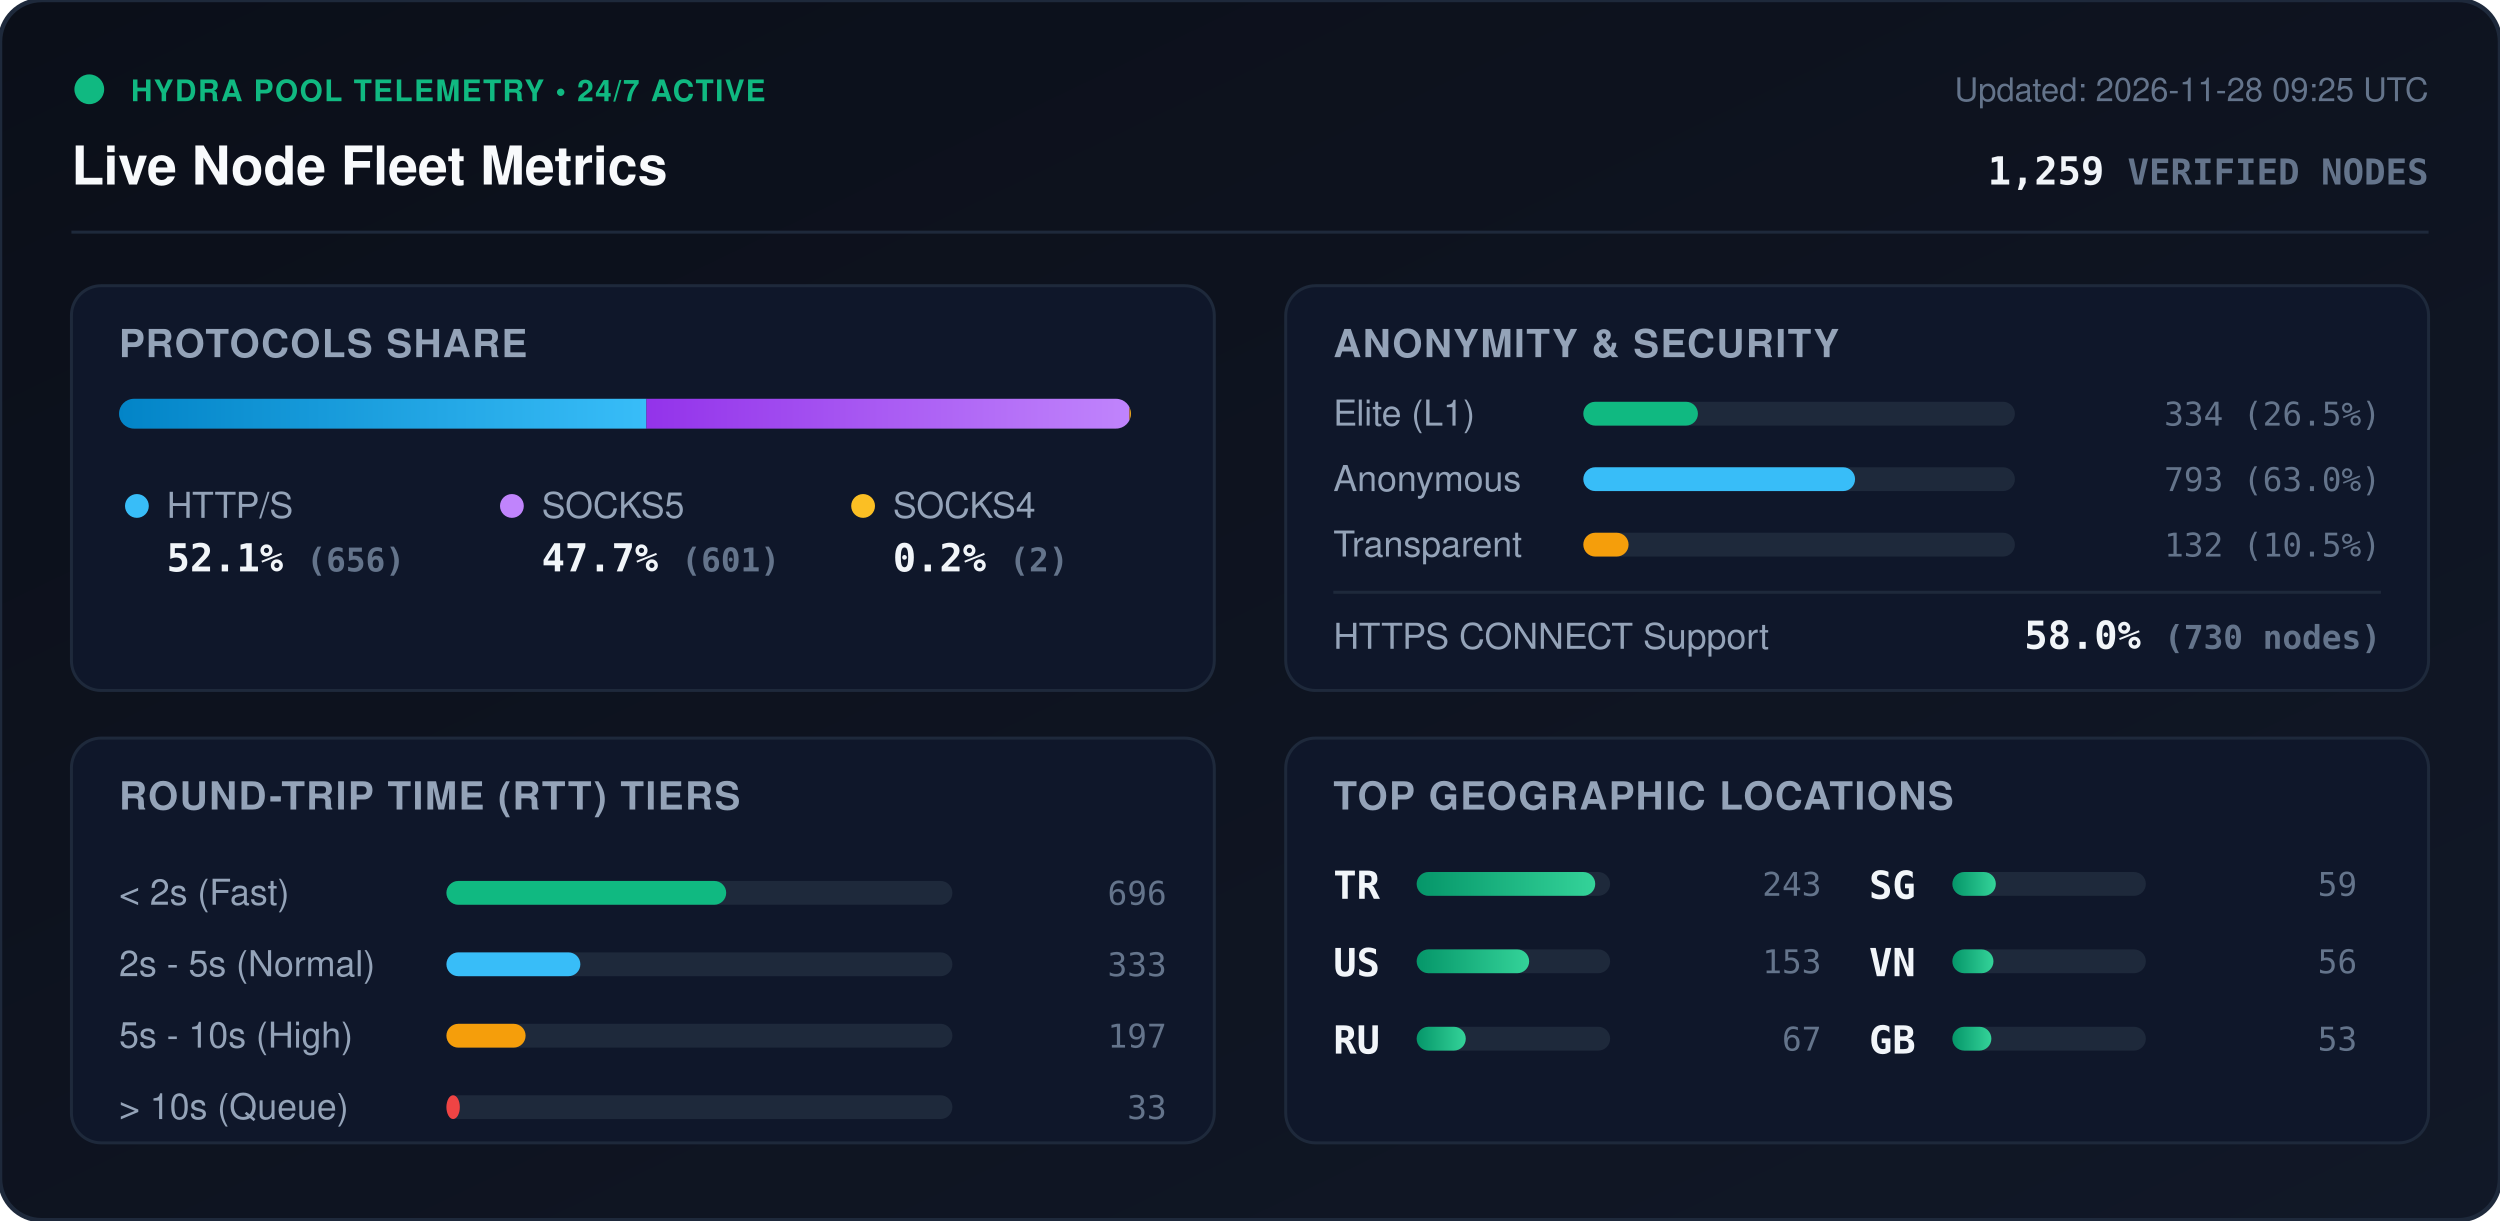
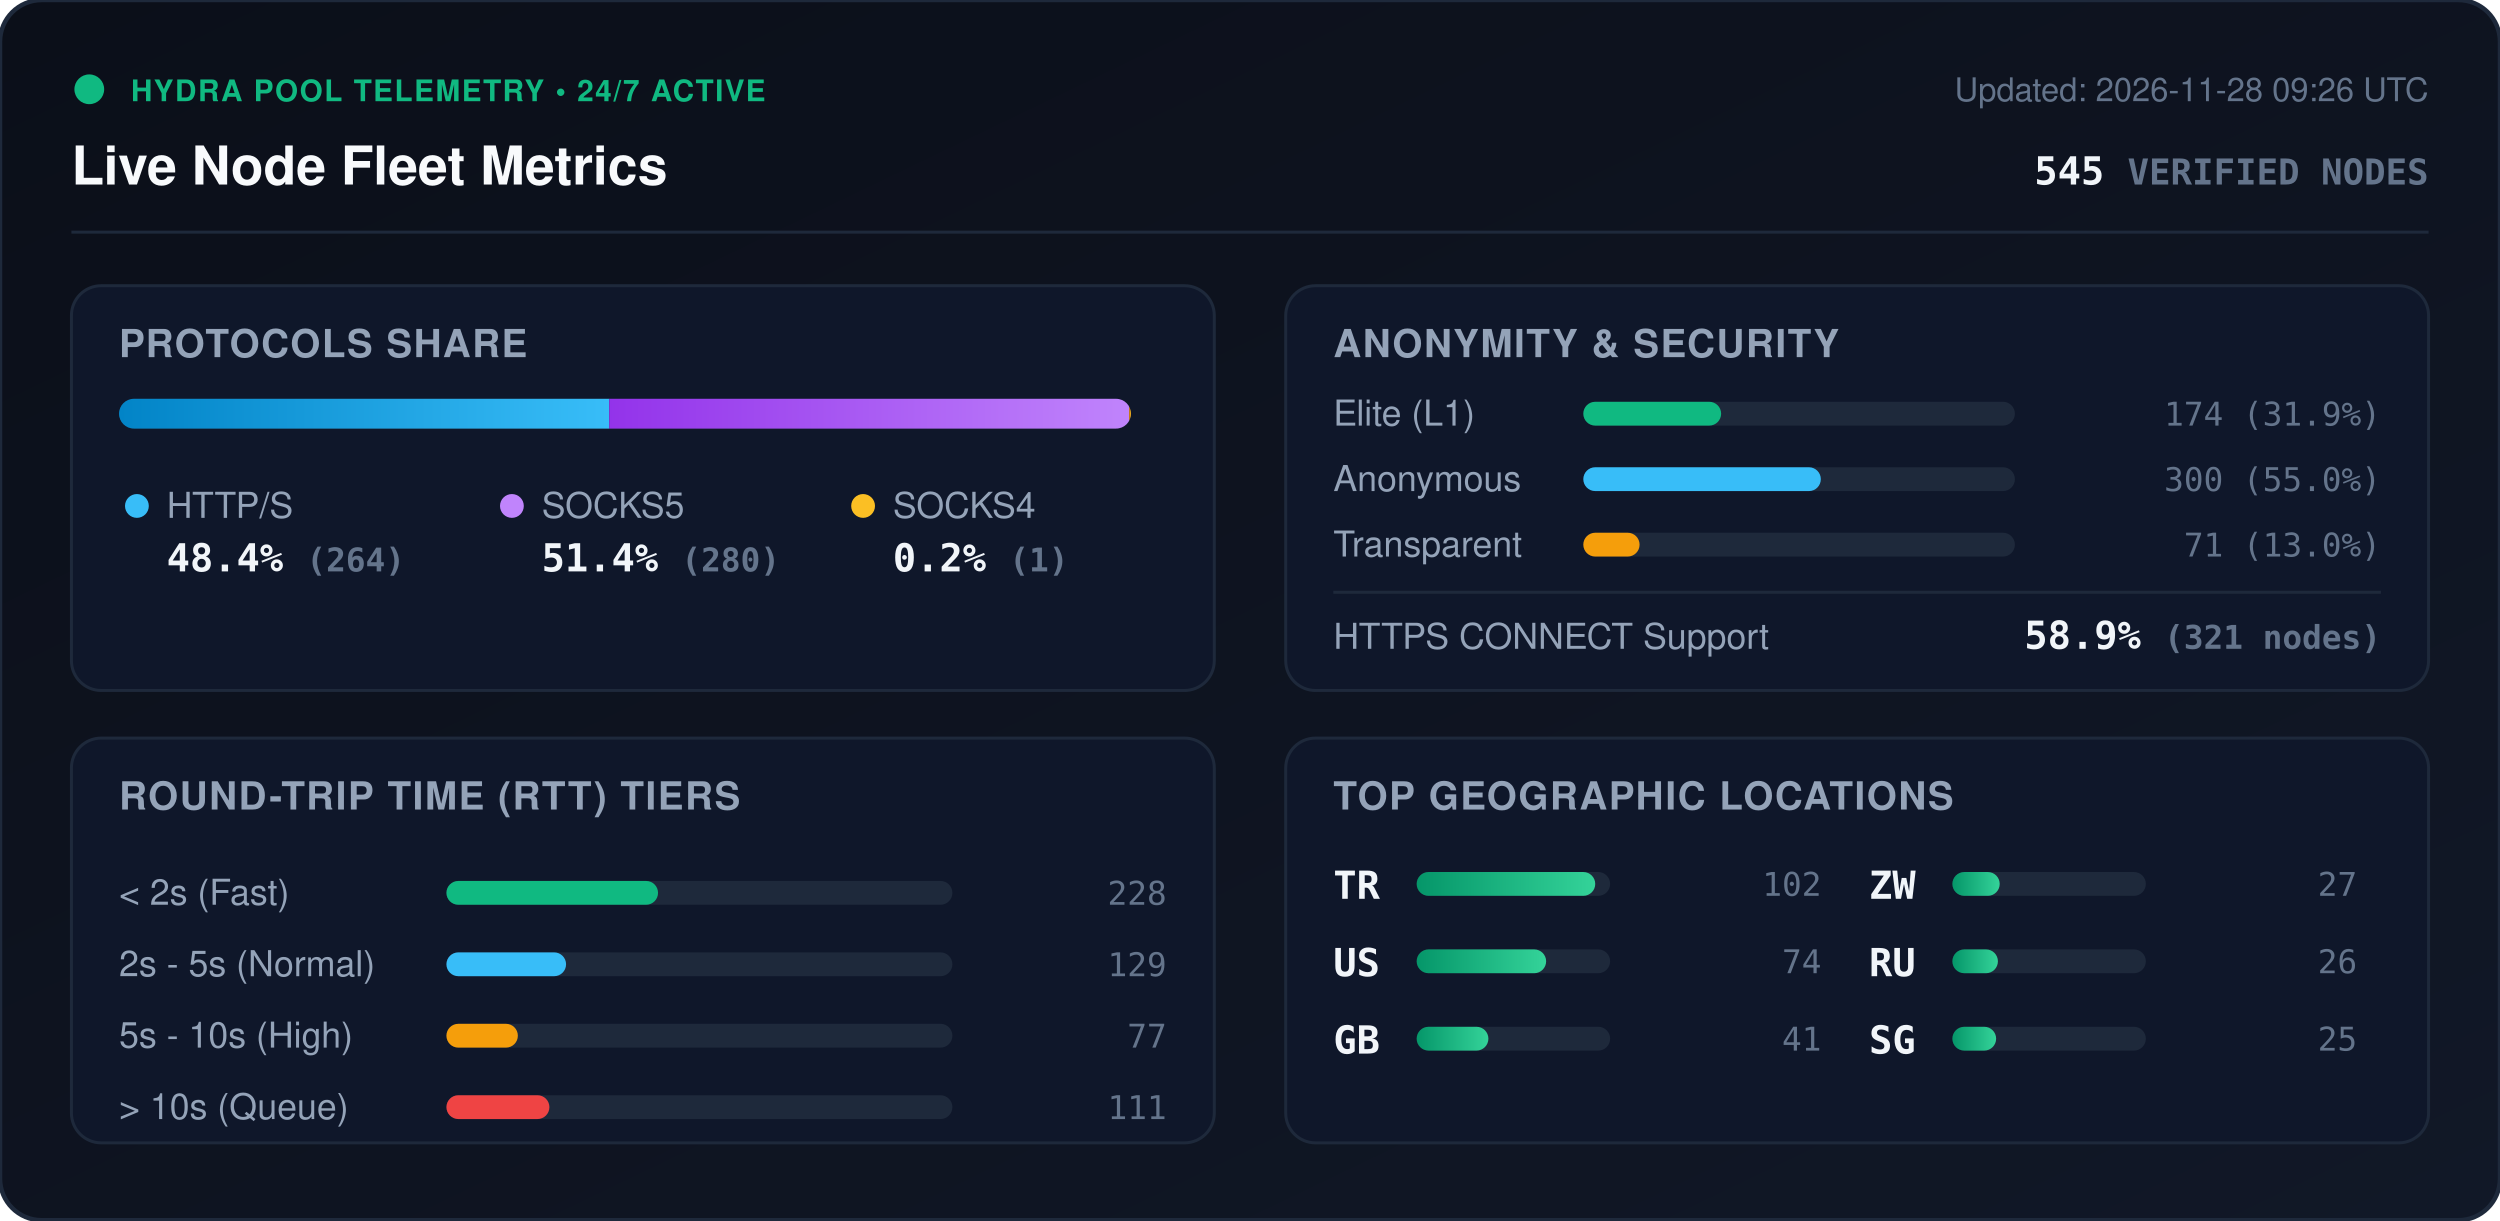
<svg xmlns="http://www.w3.org/2000/svg" viewBox="0 0 840 410" width="840" height="410" style="max-width: 100%; height: auto;">
  <defs>
    <linearGradient id="bg" x1="0%" y1="0%" x2="100%" y2="100%">
      <stop offset="0%" stop-color="#0b0f19" />
      <stop offset="100%" stop-color="#111827" />
    </linearGradient>
    <linearGradient id="bar-http" x1="0%" y1="0%" x2="100%" y2="0%">
      <stop offset="0%" stop-color="#0284c7" />
      <stop offset="100%" stop-color="#38bdf8" />
    </linearGradient>
    <linearGradient id="bar-socks5" x1="0%" y1="0%" x2="100%" y2="0%">
      <stop offset="0%" stop-color="#9333ea" />
      <stop offset="100%" stop-color="#c084fc" />
    </linearGradient>
    <linearGradient id="bar-socks4" x1="0%" y1="0%" x2="100%" y2="0%">
      <stop offset="0%" stop-color="#d97706" />
      <stop offset="100%" stop-color="#fbbf24" />
    </linearGradient>
    <linearGradient id="bar-green" x1="0%" y1="0%" x2="100%" y2="0%">
      <stop offset="0%" stop-color="#059669" />
      <stop offset="100%" stop-color="#34d399" />
    </linearGradient>
    <clipPath id="prog-track-clip">
      <rect width="340.0" height="10" rx="5" />
    </clipPath>
    <style>
      .title { font: 700 18px -apple-system, BlinkMacSystemFont, 'Segoe UI', Helvetica, Arial, sans-serif; fill: #f8fafc; }
      .sub { font: 500 11px -apple-system, BlinkMacSystemFont, 'Segoe UI', Helvetica, Arial, sans-serif; fill: #64748b; }
      .section-hdr { font: 600 13px -apple-system, BlinkMacSystemFont, 'Segoe UI', Helvetica, Arial, sans-serif; fill: #94a3b8; letter-spacing: 0.5px; }
      .metric-val { font: 700 13px -apple-system, BlinkMacSystemFont, 'Segoe UI', Helvetica, Arial, sans-serif; fill: #f1f5f9; }
      .metric-lbl { font: 500 12px -apple-system, BlinkMacSystemFont, 'Segoe UI', Helvetica, Arial, sans-serif; fill: #94a3b8; }
      .badge-txt { font: 700 10px -apple-system, BlinkMacSystemFont, 'Segoe UI', Helvetica, Arial, sans-serif; fill: #10b981; letter-spacing: 0.5px; }
      .mono { font-family: ui-monospace, SFMono-Regular, Menlo, Monaco, Consolas, monospace; }
      .pulse { animation: beacon 2s infinite ease-in-out; }
      @keyframes beacon { 0%, 100% { opacity: 1; } 50% { opacity: 0.35; } }
    </style>
  </defs>
  <rect width="840" height="410" rx="14" fill="url(#bg)" stroke="#1e293b" stroke-width="1.5" />
  <g transform="translate(24, 24)">
    <circle cx="6" cy="6" r="5" fill="#10b981" class="pulse" />
    <text x="20" y="10" class="badge-txt">HYDRA POOL TELEMETRY • 24/7 ACTIVE</text>
    <text x="0" y="38" class="title">Live Node Fleet Metrics</text>
-     <text x="792" y="10" text-anchor="end" class="sub">Updated: 2026-11-28 09:25 UTC</text>
-     <text x="792" y="38" text-anchor="end" class="metric-val mono" fill="#38bdf8">1,259 <tspan font-size="12" fill="#64748b">VERIFIED NODES</tspan>
+     <text x="792" y="10" text-anchor="end" class="sub">Updated: 2026-11-28 09:26 UTC</text>
+     <text x="792" y="38" text-anchor="end" class="metric-val mono" fill="#38bdf8">545 <tspan font-size="12" fill="#64748b">VERIFIED NODES</tspan>
    </text>
  </g>
  <line x1="24" y1="78" x2="816" y2="78" stroke="#1e293b" stroke-width="1" />
  <g transform="translate(24, 96)">
    <rect width="384" height="136" rx="10" fill="#0f172a" stroke="#1e293b" />
    <text x="16" y="24" class="section-hdr">PROTOCOLS SHARE</text>
    <g transform="translate(16, 38)">
      <rect width="340.0" height="10" rx="5" fill="#1e293b" />
      <g clip-path="url(#prog-track-clip)">
-         <rect x="0" width="177.2" height="10" fill="url(#bar-http)" />
-         <rect x="177.2" width="162.3" height="10" fill="url(#bar-socks5)" />
-         <rect x="339.5" width="0.5" height="10" fill="url(#bar-socks4)" />
+         <rect x="0" width="164.7" height="10" fill="url(#bar-http)" />
+         <rect x="164.7" width="174.7" height="10" fill="url(#bar-socks5)" />
+         <rect x="339.4" width="0.6" height="10" fill="url(#bar-socks4)" />
      </g>
    </g>
    <g transform="translate(16, 68)">
      <circle cx="6" cy="6" r="4" fill="#38bdf8" />
      <text x="16" y="10" class="metric-lbl">HTTP/S</text>
-       <text x="16" y="28" class="metric-val mono">52.1% <tspan font-size="11" fill="#64748b">(656)</tspan>
+       <text x="16" y="28" class="metric-val mono">48.4% <tspan font-size="11" fill="#64748b">(264)</tspan>
      </text>
      <circle cx="132" cy="6" r="4" fill="#c084fc" />
      <text x="142" y="10" class="metric-lbl">SOCKS5</text>
-       <text x="142" y="28" class="metric-val mono">47.7% <tspan font-size="11" fill="#64748b">(601)</tspan>
+       <text x="142" y="28" class="metric-val mono">51.4% <tspan font-size="11" fill="#64748b">(280)</tspan>
      </text>
      <circle cx="250" cy="6" r="4" fill="#fbbf24" />
      <text x="260" y="10" class="metric-lbl">SOCKS4</text>
-       <text x="260" y="28" class="metric-val mono">0.2% <tspan font-size="11" fill="#64748b">(2)</tspan>
+       <text x="260" y="28" class="metric-val mono">0.2% <tspan font-size="11" fill="#64748b">(1)</tspan>
      </text>
    </g>
  </g>
  <g transform="translate(432, 96)">
    <rect width="384" height="136" rx="10" fill="#0f172a" stroke="#1e293b" />
    <text x="16" y="24" class="section-hdr">ANONYMITY &amp; SECURITY</text>
    <text x="16" y="47" class="metric-lbl">Elite (L1)</text>
    <rect x="100" y="39" width="145.0" height="8" rx="4" fill="#1e293b" />
-     <rect x="100" y="39" width="38.5" height="8" rx="4" fill="#10b981" />
-     <text x="368" y="47" text-anchor="end" class="mono sub" fill="#e2e8f0">334 (26.5%)</text>
+     <rect x="100" y="39" width="46.3" height="8" rx="4" fill="#10b981" />
+     <text x="368" y="47" text-anchor="end" class="mono sub" fill="#e2e8f0">174 (31.9%)</text>
    <text x="16" y="69" class="metric-lbl">Anonymous</text>
    <rect x="100" y="61" width="145.0" height="8" rx="4" fill="#1e293b" />
-     <rect x="100" y="61" width="91.3" height="8" rx="4" fill="#38bdf8" />
-     <text x="368" y="69" text-anchor="end" class="mono sub" fill="#e2e8f0">793 (63.0%)</text>
+     <rect x="100" y="61" width="79.8" height="8" rx="4" fill="#38bdf8" />
+     <text x="368" y="69" text-anchor="end" class="mono sub" fill="#e2e8f0">300 (55.0%)</text>
    <text x="16" y="91" class="metric-lbl">Transparent</text>
    <rect x="100" y="83" width="145.0" height="8" rx="4" fill="#1e293b" />
-     <rect x="100" y="83" width="15.2" height="8" rx="4" fill="#f59e0b" />
-     <text x="368" y="91" text-anchor="end" class="mono sub" fill="#e2e8f0">132 (10.5%)</text>
+     <rect x="100" y="83" width="18.9" height="8" rx="4" fill="#f59e0b" />
+     <text x="368" y="91" text-anchor="end" class="mono sub" fill="#e2e8f0">71 (13.0%)</text>
    <line x1="16" y1="103" x2="368" y2="103" stroke="#1e293b" stroke-width="1" />
    <text x="16" y="122" class="metric-lbl">HTTPS CONNECT Support</text>
-     <text x="368" y="122" text-anchor="end" class="metric-val mono" fill="#34d399">58.0% <tspan font-size="11" fill="#64748b">(730 nodes)</tspan>
+     <text x="368" y="122" text-anchor="end" class="metric-val mono" fill="#34d399">58.9% <tspan font-size="11" fill="#64748b">(321 nodes)</tspan>
    </text>
  </g>
  <g transform="translate(24, 248)">
    <rect width="384" height="136" rx="10" fill="#0f172a" stroke="#1e293b" />
    <text x="16" y="24" class="section-hdr">ROUND-TRIP TIME (RTT) TIERS</text>
    <g transform="translate(16, 42)">
      <text x="0" y="14" class="metric-lbl">&lt; 2s (Fast)</text>
      <rect x="110" y="6" width="170" height="8" rx="4" fill="#1e293b" />
-       <rect x="110" y="6" width="94.0" height="8" rx="4" fill="#10b981" />
-       <text x="352" y="14" text-anchor="end" class="mono sub">696</text>
+       <rect x="110" y="6" width="71.1" height="8" rx="4" fill="#10b981" />
+       <text x="352" y="14" text-anchor="end" class="mono sub">228</text>
      <text x="0" y="38" class="metric-lbl">2s - 5s (Normal)</text>
      <rect x="110" y="30" width="170" height="8" rx="4" fill="#1e293b" />
-       <rect x="110" y="30" width="45.0" height="8" rx="4" fill="#38bdf8" />
-       <text x="352" y="38" text-anchor="end" class="mono sub">333</text>
+       <rect x="110" y="30" width="40.2" height="8" rx="4" fill="#38bdf8" />
+       <text x="352" y="38" text-anchor="end" class="mono sub">129</text>
      <text x="0" y="62" class="metric-lbl">5s - 10s (High)</text>
      <rect x="110" y="54" width="170" height="8" rx="4" fill="#1e293b" />
-       <rect x="110" y="54" width="26.6" height="8" rx="4" fill="#f59e0b" />
-       <text x="352" y="62" text-anchor="end" class="mono sub">197</text>
+       <rect x="110" y="54" width="24.0" height="8" rx="4" fill="#f59e0b" />
+       <text x="352" y="62" text-anchor="end" class="mono sub">77</text>
      <text x="0" y="86" class="metric-lbl">&gt; 10s (Queue)</text>
      <rect x="110" y="78" width="170" height="8" rx="4" fill="#1e293b" />
-       <rect x="110" y="78" width="4.5" height="8" rx="4" fill="#ef4444" />
-       <text x="352" y="86" text-anchor="end" class="mono sub">33</text>
+       <rect x="110" y="78" width="34.6" height="8" rx="4" fill="#ef4444" />
+       <text x="352" y="86" text-anchor="end" class="mono sub">111</text>
    </g>
  </g>
  <g transform="translate(432, 248)">
    <rect width="384" height="136" rx="10" fill="#0f172a" stroke="#1e293b" />
    <text x="16" y="24" class="section-hdr">TOP GEOGRAPHIC LOCATIONS</text>
    <g transform="translate(16, 42)">
      <g transform="translate(0, 0)">
        <text x="0" y="12" class="mono metric-val" font-size="12">TR</text>
        <rect x="28" y="3" width="65" height="8" rx="4" fill="#1e293b" />
        <rect x="28" y="3" width="60.0" height="8" rx="4" fill="url(#bar-green)" />
-         <text x="164" y="11" text-anchor="end" class="mono sub">243</text>
+         <text x="164" y="11" text-anchor="end" class="mono sub">102</text>
      </g>
      <g transform="translate(0, 26)">
        <text x="0" y="12" class="mono metric-val" font-size="12">US</text>
        <rect x="28" y="3" width="65" height="8" rx="4" fill="#1e293b" />
-         <rect x="28" y="3" width="37.8" height="8" rx="4" fill="url(#bar-green)" />
-         <text x="164" y="11" text-anchor="end" class="mono sub">153</text>
+         <rect x="28" y="3" width="43.5" height="8" rx="4" fill="url(#bar-green)" />
+         <text x="164" y="11" text-anchor="end" class="mono sub">74</text>
      </g>
      <g transform="translate(0, 52)">
+         <text x="0" y="12" class="mono metric-val" font-size="12">GB</text>
+         <rect x="28" y="3" width="65" height="8" rx="4" fill="#1e293b" />
+         <rect x="28" y="3" width="24.1" height="8" rx="4" fill="url(#bar-green)" />
+         <text x="164" y="11" text-anchor="end" class="mono sub">41</text>
+       </g>
+       <g transform="translate(180, 0)">
+         <text x="0" y="12" class="mono metric-val" font-size="12">ZW</text>
+         <rect x="28" y="3" width="65" height="8" rx="4" fill="#1e293b" />
+         <rect x="28" y="3" width="15.9" height="8" rx="4" fill="url(#bar-green)" />
+         <text x="164" y="11" text-anchor="end" class="mono sub">27</text>
+       </g>
+       <g transform="translate(180, 26)">
        <text x="0" y="12" class="mono metric-val" font-size="12">RU</text>
        <rect x="28" y="3" width="65" height="8" rx="4" fill="#1e293b" />
-         <rect x="28" y="3" width="16.5" height="8" rx="4" fill="url(#bar-green)" />
-         <text x="164" y="11" text-anchor="end" class="mono sub">67</text>
+         <rect x="28" y="3" width="15.3" height="8" rx="4" fill="url(#bar-green)" />
+         <text x="164" y="11" text-anchor="end" class="mono sub">26</text>
      </g>
-       <g transform="translate(180, 0)">
+       <g transform="translate(180, 52)">
        <text x="0" y="12" class="mono metric-val" font-size="12">SG</text>
        <rect x="28" y="3" width="65" height="8" rx="4" fill="#1e293b" />
-         <rect x="28" y="3" width="14.6" height="8" rx="4" fill="url(#bar-green)" />
-         <text x="164" y="11" text-anchor="end" class="mono sub">59</text>
-       </g>
-       <g transform="translate(180, 26)">
-         <text x="0" y="12" class="mono metric-val" font-size="12">VN</text>
-         <rect x="28" y="3" width="65" height="8" rx="4" fill="#1e293b" />
-         <rect x="28" y="3" width="13.8" height="8" rx="4" fill="url(#bar-green)" />
-         <text x="164" y="11" text-anchor="end" class="mono sub">56</text>
-       </g>
-       <g transform="translate(180, 52)">
-         <text x="0" y="12" class="mono metric-val" font-size="12">GB</text>
-         <rect x="28" y="3" width="65" height="8" rx="4" fill="#1e293b" />
-         <rect x="28" y="3" width="13.1" height="8" rx="4" fill="url(#bar-green)" />
-         <text x="164" y="11" text-anchor="end" class="mono sub">53</text>
+         <rect x="28" y="3" width="14.7" height="8" rx="4" fill="url(#bar-green)" />
+         <text x="164" y="11" text-anchor="end" class="mono sub">25</text>
      </g>
    </g>
  </g>
</svg>
